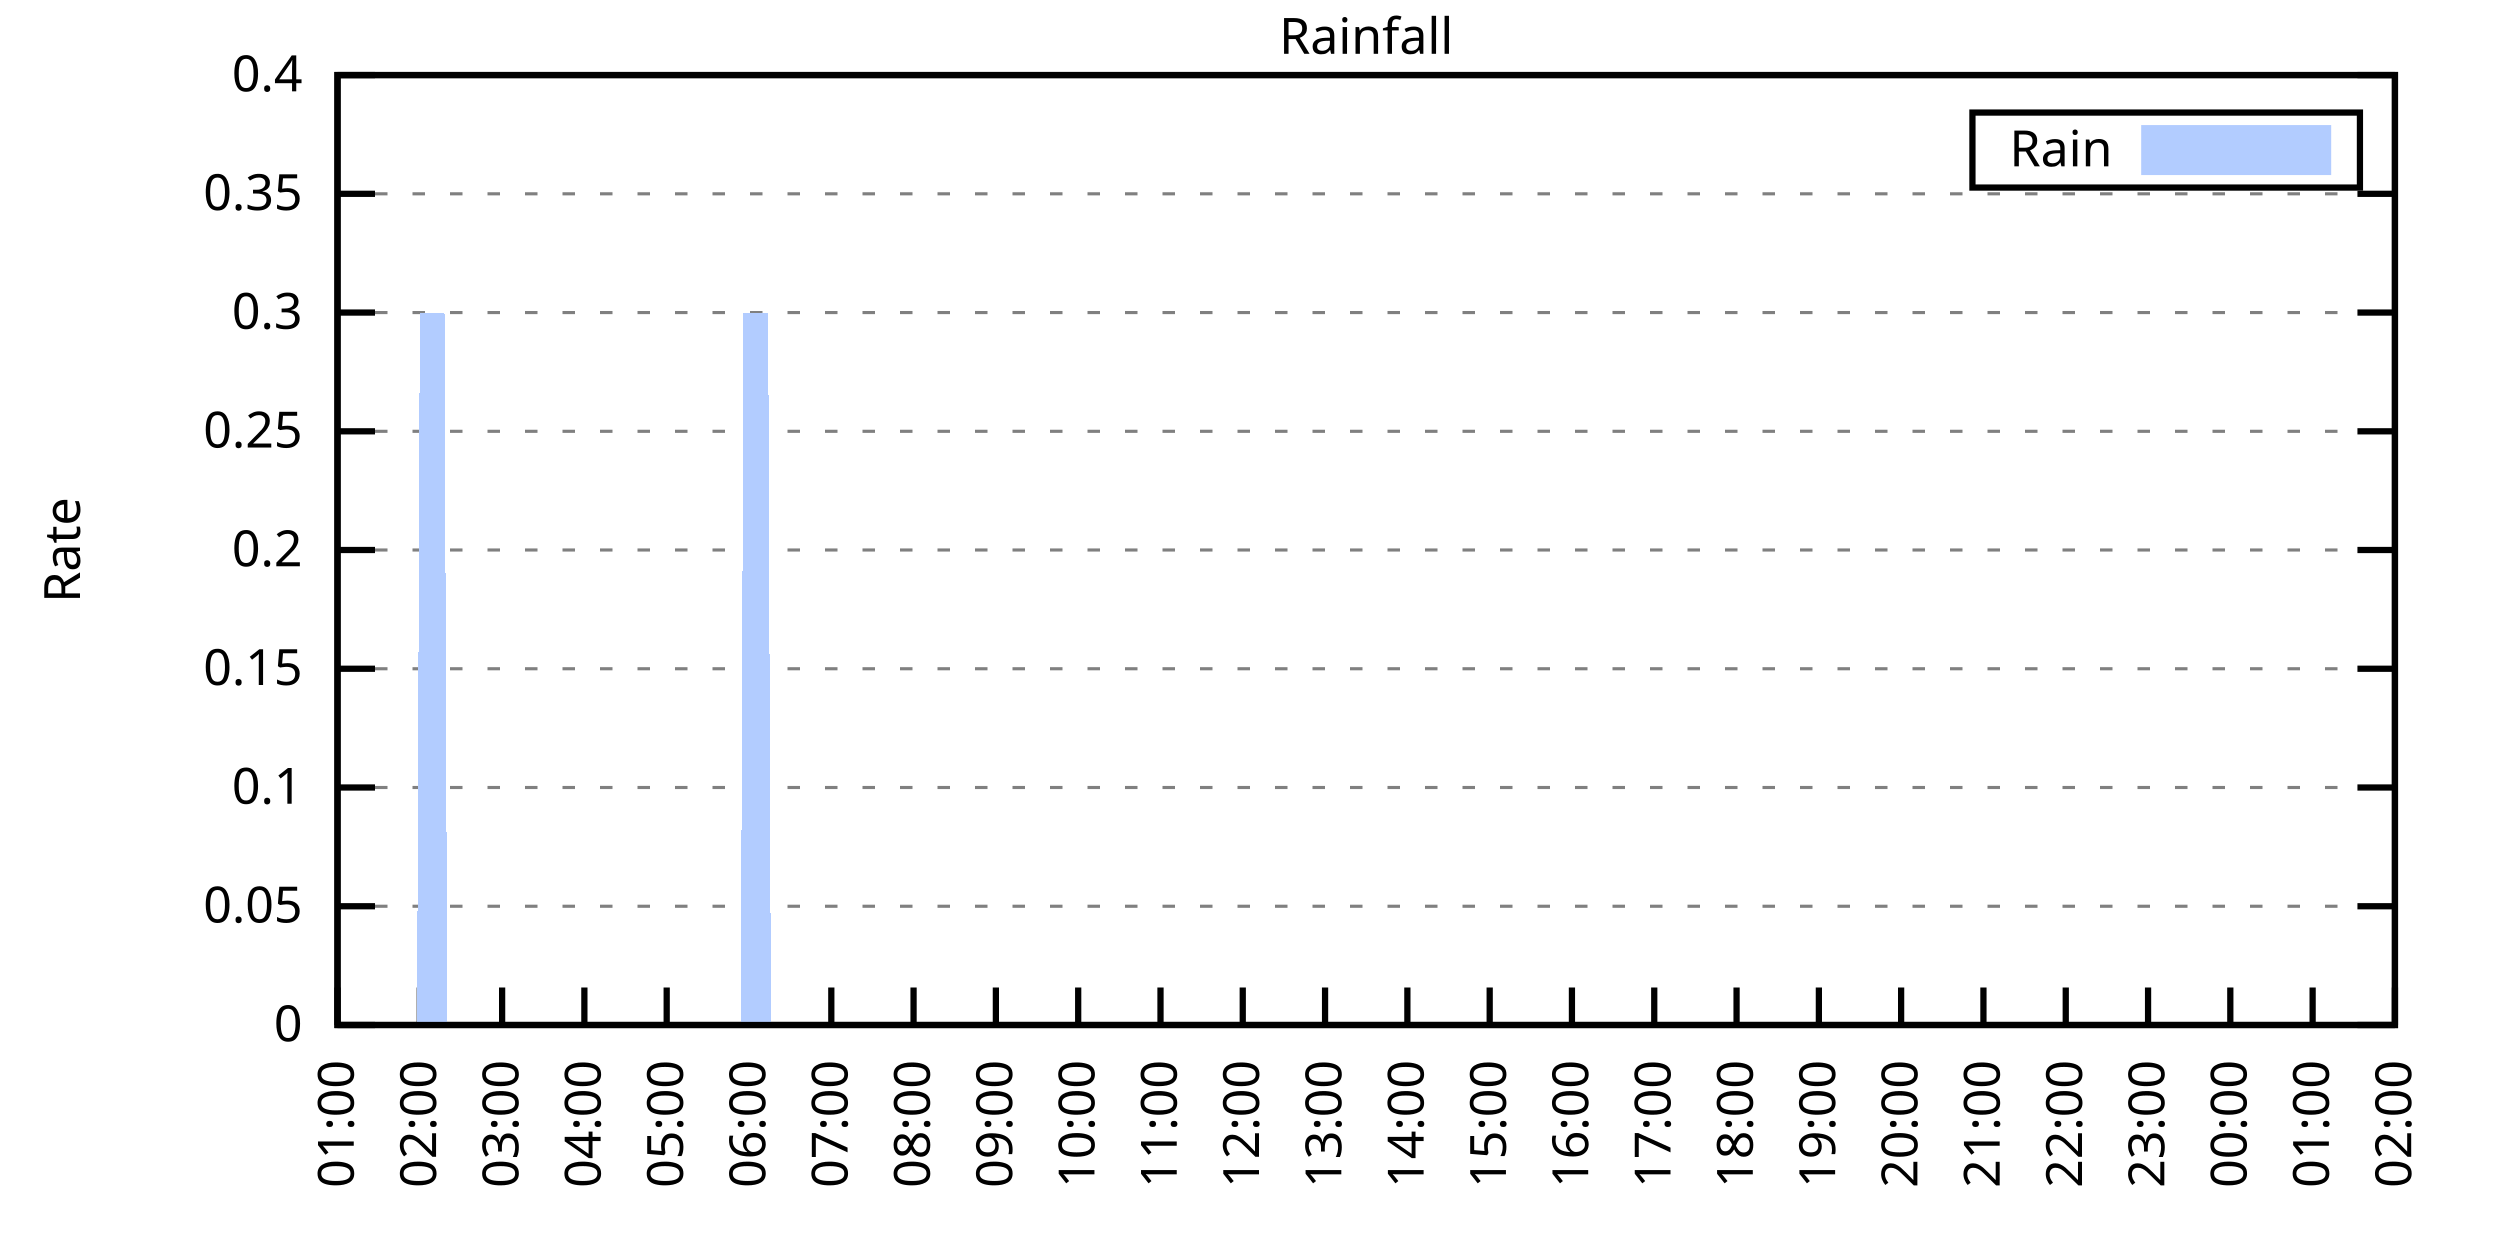
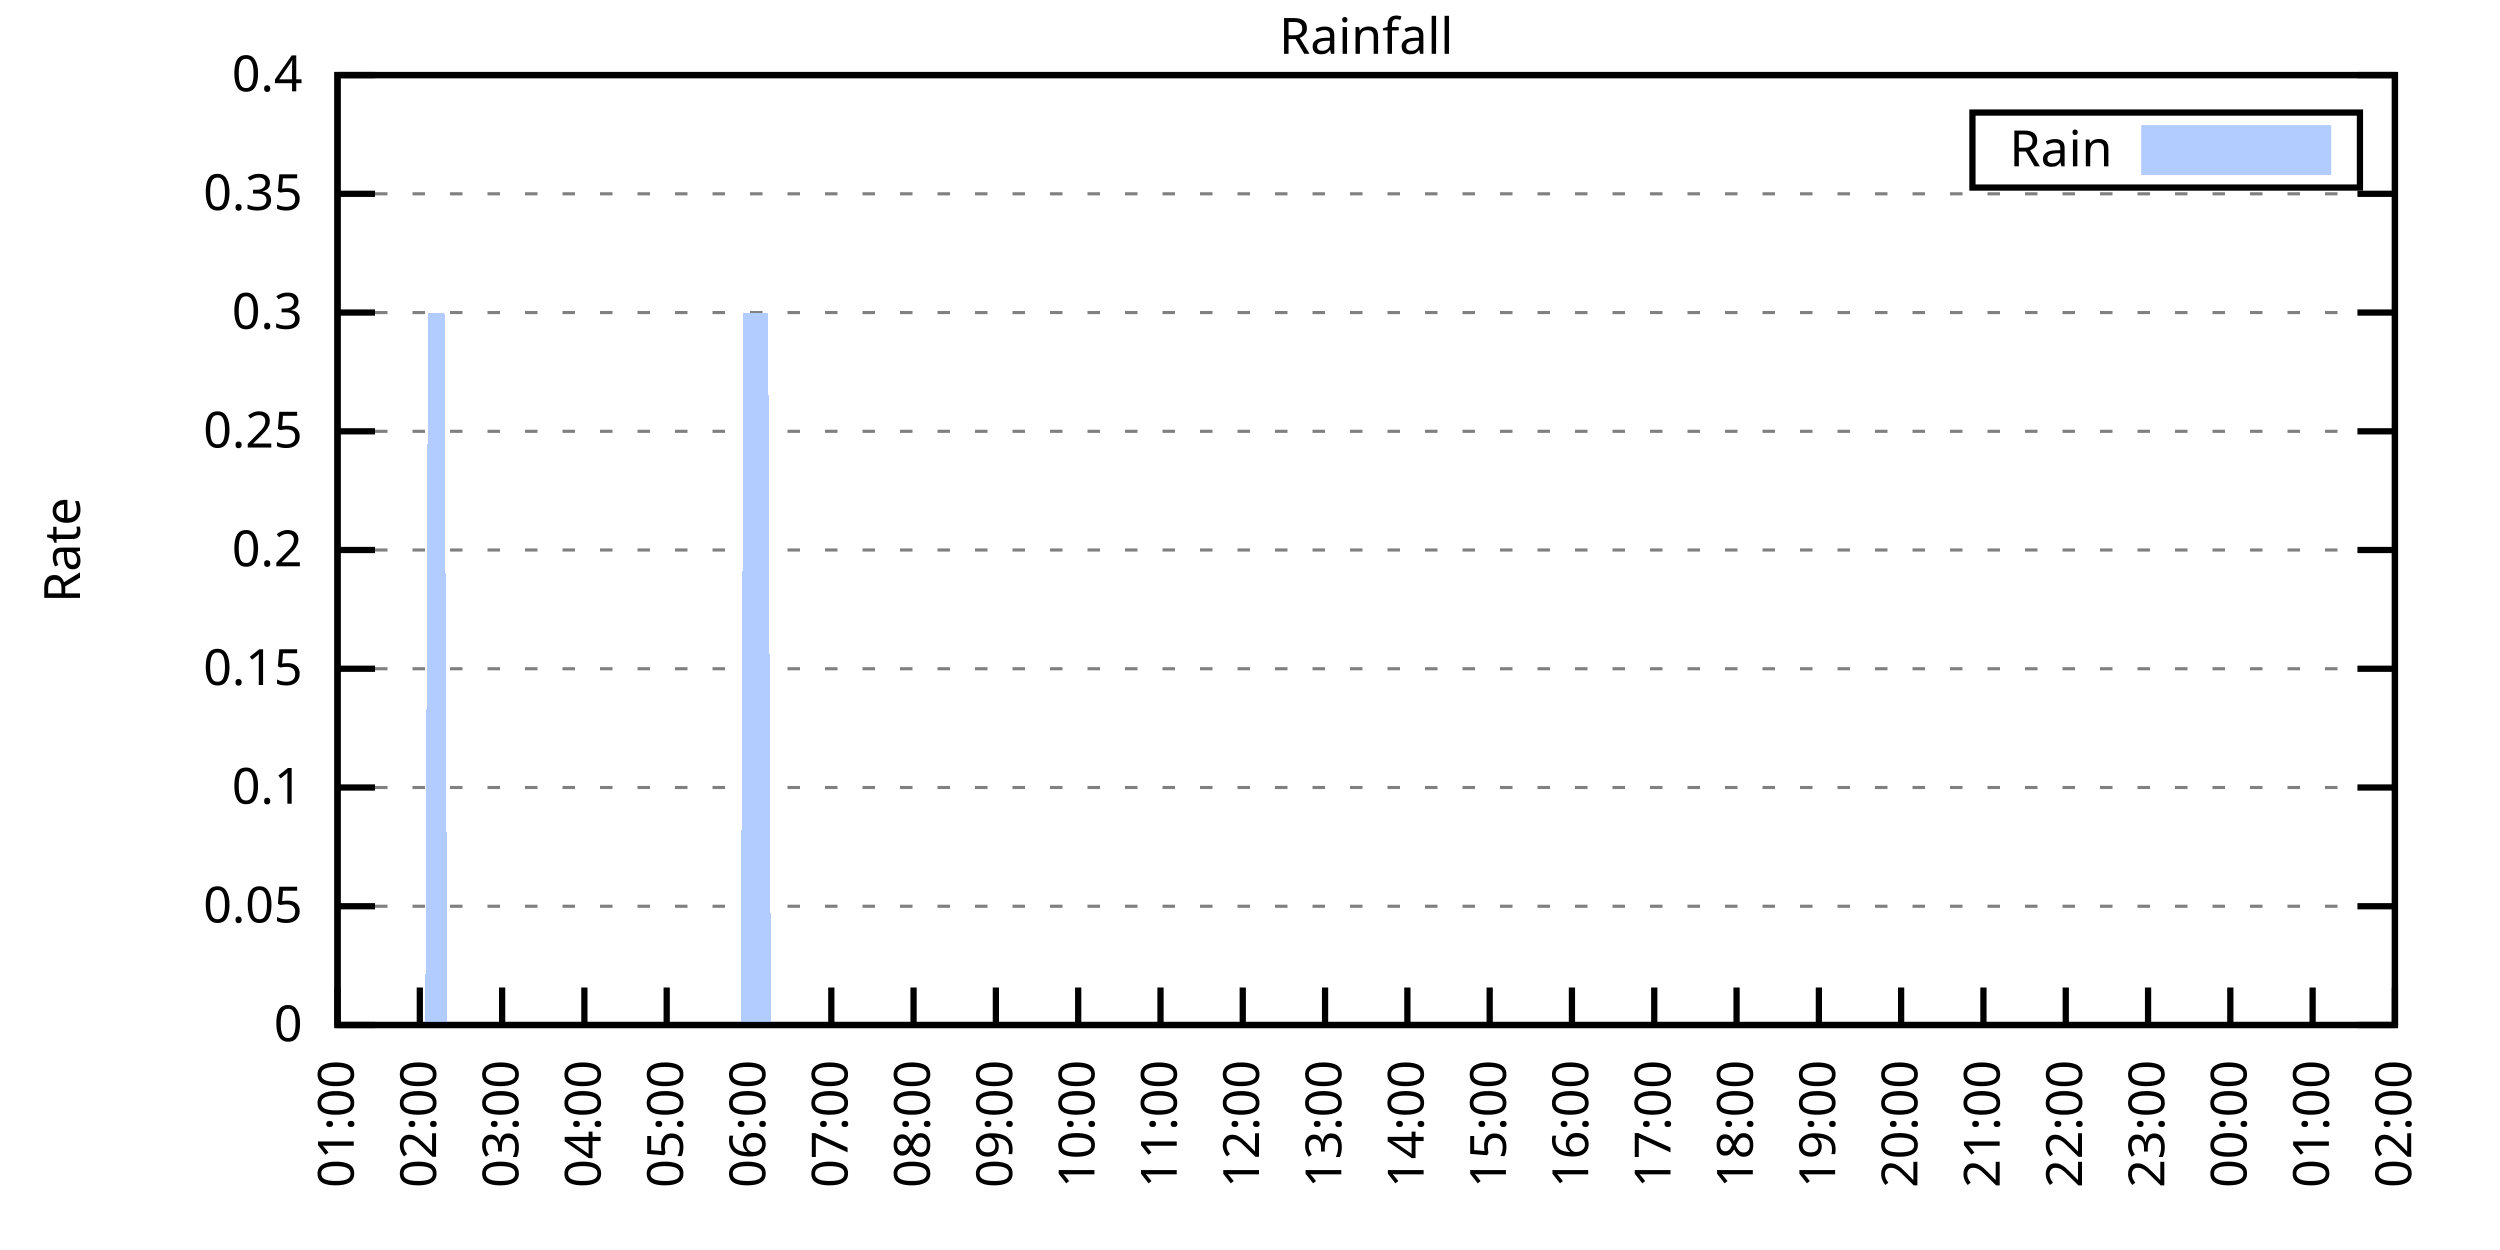
<svg xmlns="http://www.w3.org/2000/svg" xmlns:xlink="http://www.w3.org/1999/xlink" width="400" height="200" viewBox="0 0 400 200">
  <g id="gnuplot_canvas">
    <rect x="0" y="0" width="400" height="200" fill="none" />
    <defs>
      <circle id="gpDot" r="0.5" stroke-width="0.5" stroke="currentColor" />
      <path id="gpPt0" stroke-width="0.333" stroke="currentColor" d="M-1,0 h2 M0,-1 v2" />
      <path id="gpPt1" stroke-width="0.333" stroke="currentColor" d="M-1,-1 L1,1 M1,-1 L-1,1" />
      <path id="gpPt2" stroke-width="0.333" stroke="currentColor" d="M-1,0 L1,0 M0,-1 L0,1 M-1,-1 L1,1 M-1,1 L1,-1" />
      <rect id="gpPt3" stroke-width="0.333" stroke="currentColor" x="-1" y="-1" width="2" height="2" />
      <rect id="gpPt4" stroke-width="0.333" stroke="currentColor" fill="currentColor" x="-1" y="-1" width="2" height="2" />
      <circle id="gpPt5" stroke-width="0.333" stroke="currentColor" cx="0" cy="0" r="1" />
      <use xlink:href="#gpPt5" id="gpPt6" fill="currentColor" stroke="none" />
      <path id="gpPt7" stroke-width="0.333" stroke="currentColor" d="M0,-1.33 L-1.33,0.67 L1.33,0.67 z" />
      <use xlink:href="#gpPt7" id="gpPt8" fill="currentColor" stroke="none" />
      <use xlink:href="#gpPt7" id="gpPt9" stroke="currentColor" transform="rotate(180)" />
      <use xlink:href="#gpPt9" id="gpPt10" fill="currentColor" stroke="none" />
      <use xlink:href="#gpPt3" id="gpPt11" stroke="currentColor" transform="rotate(45)" />
      <use xlink:href="#gpPt11" id="gpPt12" fill="currentColor" stroke="none" />
      <path id="gpPt13" stroke-width="0.333" stroke="currentColor" d="M0,1.330 L1.265,0.411 L0.782,-1.067 L-0.782,-1.076 L-1.265,0.411 z" />
      <use xlink:href="#gpPt13" id="gpPt14" fill="currentColor" stroke="none" />
      <filter id="textbox" filterUnits="objectBoundingBox" x="0" y="0" height="1" width="1">
        <feFlood flood-color="white" flood-opacity="1" result="bgnd" />
        <feComposite in="SourceGraphic" in2="bgnd" operator="atop" />
      </filter>
      <filter id="greybox" filterUnits="objectBoundingBox" x="0" y="0" height="1" width="1">
        <feFlood flood-color="lightgrey" flood-opacity="1" result="grey" />
        <feComposite in="SourceGraphic" in2="grey" operator="atop" />
      </filter>
    </defs>
    <g fill="none" color="white" stroke="currentColor" stroke-width="1.00" stroke-linecap="butt" stroke-linejoin="miter">
</g>
    <g fill="none" color="black" stroke="currentColor" stroke-width="1.00" stroke-linecap="butt" stroke-linejoin="miter">
      <g stroke="none" shape-rendering="crispEdges">
        <polygon fill="rgb(255, 255, 255)" points="54.00,164.00 383.18,164.00 383.18,12.02 54.00,12.02 " />
      </g>
    </g>
    <g fill="none" color="black" stroke="currentColor" stroke-width="1.00" stroke-linecap="butt" stroke-linejoin="miter">
</g>
    <g fill="none" color="black" stroke="black" stroke-width="0.50" stroke-linecap="butt" stroke-linejoin="miter">
</g>
    <g fill="none" color="gray" stroke="currentColor" stroke-width="0.50" stroke-linecap="butt" stroke-linejoin="miter">
      <path stroke="gray" stroke-dasharray="2,4" class="gridline" d="M54.00,164.00 L383.19,164.00  " />
    </g>
    <g fill="none" color="gray" stroke="gray" stroke-width="1.00" stroke-linecap="butt" stroke-linejoin="miter">
</g>
    <g fill="none" color="black" stroke="currentColor" stroke-width="1.00" stroke-linecap="butt" stroke-linejoin="miter">
      <path stroke="black" d="M54.00,164.00 L60.00,164.00 M383.19,164.00 L377.19,164.00  " />
      <g transform="translate(48.40,166.60)" stroke="none" fill="black" font-family="Sans" font-size="8.00" text-anchor="end">
        <text>
          <tspan font-family="Sans"> 0</tspan>
        </text>
      </g>
    </g>
    <g fill="none" color="black" stroke="currentColor" stroke-width="1.00" stroke-linecap="butt" stroke-linejoin="miter">
</g>
    <g fill="none" color="black" stroke="black" stroke-width="0.50" stroke-linecap="butt" stroke-linejoin="miter">
</g>
    <g fill="none" color="gray" stroke="currentColor" stroke-width="0.50" stroke-linecap="butt" stroke-linejoin="miter">
      <path stroke="gray" stroke-dasharray="2,4" class="gridline" d="M54.00,145.00 L383.19,145.00  " />
    </g>
    <g fill="none" color="gray" stroke="gray" stroke-width="1.00" stroke-linecap="butt" stroke-linejoin="miter">
</g>
    <g fill="none" color="black" stroke="currentColor" stroke-width="1.00" stroke-linecap="butt" stroke-linejoin="miter">
      <path stroke="black" d="M54.00,145.00 L60.00,145.00 M383.19,145.00 L377.19,145.00  " />
      <g transform="translate(48.40,147.60)" stroke="none" fill="black" font-family="Sans" font-size="8.00" text-anchor="end">
        <text>
          <tspan font-family="Sans"> 0.05</tspan>
        </text>
      </g>
    </g>
    <g fill="none" color="black" stroke="currentColor" stroke-width="1.00" stroke-linecap="butt" stroke-linejoin="miter">
</g>
    <g fill="none" color="black" stroke="black" stroke-width="0.50" stroke-linecap="butt" stroke-linejoin="miter">
</g>
    <g fill="none" color="gray" stroke="currentColor" stroke-width="0.50" stroke-linecap="butt" stroke-linejoin="miter">
      <path stroke="gray" stroke-dasharray="2,4" class="gridline" d="M54.00,126.00 L383.19,126.00  " />
    </g>
    <g fill="none" color="gray" stroke="gray" stroke-width="1.00" stroke-linecap="butt" stroke-linejoin="miter">
</g>
    <g fill="none" color="black" stroke="currentColor" stroke-width="1.00" stroke-linecap="butt" stroke-linejoin="miter">
      <path stroke="black" d="M54.00,126.00 L60.00,126.00 M383.19,126.00 L377.19,126.00  " />
      <g transform="translate(48.40,128.60)" stroke="none" fill="black" font-family="Sans" font-size="8.00" text-anchor="end">
        <text>
          <tspan font-family="Sans"> 0.1</tspan>
        </text>
      </g>
    </g>
    <g fill="none" color="black" stroke="currentColor" stroke-width="1.00" stroke-linecap="butt" stroke-linejoin="miter">
</g>
    <g fill="none" color="black" stroke="black" stroke-width="0.50" stroke-linecap="butt" stroke-linejoin="miter">
</g>
    <g fill="none" color="gray" stroke="currentColor" stroke-width="0.50" stroke-linecap="butt" stroke-linejoin="miter">
      <path stroke="gray" stroke-dasharray="2,4" class="gridline" d="M54.00,107.00 L383.19,107.00  " />
    </g>
    <g fill="none" color="gray" stroke="gray" stroke-width="1.00" stroke-linecap="butt" stroke-linejoin="miter">
</g>
    <g fill="none" color="black" stroke="currentColor" stroke-width="1.00" stroke-linecap="butt" stroke-linejoin="miter">
      <path stroke="black" d="M54.00,107.00 L60.00,107.00 M383.19,107.00 L377.19,107.00  " />
      <g transform="translate(48.40,109.60)" stroke="none" fill="black" font-family="Sans" font-size="8.00" text-anchor="end">
        <text>
          <tspan font-family="Sans"> 0.15</tspan>
        </text>
      </g>
    </g>
    <g fill="none" color="black" stroke="currentColor" stroke-width="1.00" stroke-linecap="butt" stroke-linejoin="miter">
</g>
    <g fill="none" color="black" stroke="black" stroke-width="0.50" stroke-linecap="butt" stroke-linejoin="miter">
</g>
    <g fill="none" color="gray" stroke="currentColor" stroke-width="0.50" stroke-linecap="butt" stroke-linejoin="miter">
      <path stroke="gray" stroke-dasharray="2,4" class="gridline" d="M54.00,88.00 L383.19,88.00  " />
    </g>
    <g fill="none" color="gray" stroke="gray" stroke-width="1.00" stroke-linecap="butt" stroke-linejoin="miter">
</g>
    <g fill="none" color="black" stroke="currentColor" stroke-width="1.00" stroke-linecap="butt" stroke-linejoin="miter">
      <path stroke="black" d="M54.00,88.00 L60.00,88.00 M383.19,88.00 L377.19,88.00  " />
      <g transform="translate(48.40,90.60)" stroke="none" fill="black" font-family="Sans" font-size="8.00" text-anchor="end">
        <text>
          <tspan font-family="Sans"> 0.2</tspan>
        </text>
      </g>
    </g>
    <g fill="none" color="black" stroke="currentColor" stroke-width="1.00" stroke-linecap="butt" stroke-linejoin="miter">
</g>
    <g fill="none" color="black" stroke="black" stroke-width="0.50" stroke-linecap="butt" stroke-linejoin="miter">
</g>
    <g fill="none" color="gray" stroke="currentColor" stroke-width="0.50" stroke-linecap="butt" stroke-linejoin="miter">
      <path stroke="gray" stroke-dasharray="2,4" class="gridline" d="M54.00,69.01 L383.19,69.01  " />
    </g>
    <g fill="none" color="gray" stroke="gray" stroke-width="1.00" stroke-linecap="butt" stroke-linejoin="miter">
</g>
    <g fill="none" color="black" stroke="currentColor" stroke-width="1.00" stroke-linecap="butt" stroke-linejoin="miter">
      <path stroke="black" d="M54.00,69.01 L60.00,69.01 M383.19,69.01 L377.19,69.01  " />
      <g transform="translate(48.40,71.61)" stroke="none" fill="black" font-family="Sans" font-size="8.00" text-anchor="end">
        <text>
          <tspan font-family="Sans"> 0.25</tspan>
        </text>
      </g>
    </g>
    <g fill="none" color="black" stroke="currentColor" stroke-width="1.00" stroke-linecap="butt" stroke-linejoin="miter">
</g>
    <g fill="none" color="black" stroke="black" stroke-width="0.50" stroke-linecap="butt" stroke-linejoin="miter">
</g>
    <g fill="none" color="gray" stroke="currentColor" stroke-width="0.50" stroke-linecap="butt" stroke-linejoin="miter">
      <path stroke="gray" stroke-dasharray="2,4" class="gridline" d="M54.00,50.01 L383.19,50.01  " />
    </g>
    <g fill="none" color="gray" stroke="gray" stroke-width="1.00" stroke-linecap="butt" stroke-linejoin="miter">
</g>
    <g fill="none" color="black" stroke="currentColor" stroke-width="1.00" stroke-linecap="butt" stroke-linejoin="miter">
      <path stroke="black" d="M54.00,50.01 L60.00,50.01 M383.19,50.01 L377.19,50.01  " />
      <g transform="translate(48.40,52.61)" stroke="none" fill="black" font-family="Sans" font-size="8.00" text-anchor="end">
        <text>
          <tspan font-family="Sans"> 0.3</tspan>
        </text>
      </g>
    </g>
    <g fill="none" color="black" stroke="currentColor" stroke-width="1.00" stroke-linecap="butt" stroke-linejoin="miter">
</g>
    <g fill="none" color="black" stroke="black" stroke-width="0.50" stroke-linecap="butt" stroke-linejoin="miter">
</g>
    <g fill="none" color="gray" stroke="currentColor" stroke-width="0.50" stroke-linecap="butt" stroke-linejoin="miter">
      <path stroke="gray" stroke-dasharray="2,4" class="gridline" d="M54.00,31.01 L383.19,31.01  " />
    </g>
    <g fill="none" color="gray" stroke="gray" stroke-width="1.00" stroke-linecap="butt" stroke-linejoin="miter">
</g>
    <g fill="none" color="black" stroke="currentColor" stroke-width="1.00" stroke-linecap="butt" stroke-linejoin="miter">
      <path stroke="black" d="M54.00,31.01 L60.00,31.01 M383.19,31.01 L377.19,31.01  " />
      <g transform="translate(48.40,33.61)" stroke="none" fill="black" font-family="Sans" font-size="8.00" text-anchor="end">
        <text>
          <tspan font-family="Sans"> 0.35</tspan>
        </text>
      </g>
    </g>
    <g fill="none" color="black" stroke="currentColor" stroke-width="1.00" stroke-linecap="butt" stroke-linejoin="miter">
</g>
    <g fill="none" color="black" stroke="black" stroke-width="0.50" stroke-linecap="butt" stroke-linejoin="miter">
</g>
    <g fill="none" color="gray" stroke="currentColor" stroke-width="0.50" stroke-linecap="butt" stroke-linejoin="miter">
      <path stroke="gray" stroke-dasharray="2,4" class="gridline" d="M54.00,12.01 L383.19,12.01  " />
    </g>
    <g fill="none" color="gray" stroke="gray" stroke-width="1.00" stroke-linecap="butt" stroke-linejoin="miter">
</g>
    <g fill="none" color="black" stroke="currentColor" stroke-width="1.00" stroke-linecap="butt" stroke-linejoin="miter">
      <path stroke="black" d="M54.00,12.01 L60.00,12.01 M383.19,12.01 L377.19,12.01  " />
      <g transform="translate(48.40,14.61)" stroke="none" fill="black" font-family="Sans" font-size="8.00" text-anchor="end">
        <text>
          <tspan font-family="Sans"> 0.4</tspan>
        </text>
      </g>
    </g>
    <g fill="none" color="black" stroke="currentColor" stroke-width="1.00" stroke-linecap="butt" stroke-linejoin="miter">
      <path stroke="black" d="M54.00,164.00 L54.00,158.00  " />
      <g transform="translate(56.60,169.60) rotate(270.00)" stroke="none" fill="black" font-family="Sans" font-size="8.00" text-anchor="end">
        <text>
          <tspan font-family="Sans">01:00</tspan>
        </text>
      </g>
    </g>
    <g fill="none" color="black" stroke="currentColor" stroke-width="1.00" stroke-linecap="butt" stroke-linejoin="miter">
      <path stroke="black" d="M67.17,164.00 L67.17,158.00  " />
      <g transform="translate(69.77,169.60) rotate(270.00)" stroke="none" fill="black" font-family="Sans" font-size="8.00" text-anchor="end">
        <text>
          <tspan font-family="Sans">02:00</tspan>
        </text>
      </g>
    </g>
    <g fill="none" color="black" stroke="currentColor" stroke-width="1.00" stroke-linecap="butt" stroke-linejoin="miter">
      <path stroke="black" d="M80.34,164.00 L80.34,158.00  " />
      <g transform="translate(82.94,169.60) rotate(270.00)" stroke="none" fill="black" font-family="Sans" font-size="8.00" text-anchor="end">
        <text>
          <tspan font-family="Sans">03:00</tspan>
        </text>
      </g>
    </g>
    <g fill="none" color="black" stroke="currentColor" stroke-width="1.00" stroke-linecap="butt" stroke-linejoin="miter">
      <path stroke="black" d="M93.50,164.00 L93.50,158.00  " />
      <g transform="translate(96.10,169.60) rotate(270.00)" stroke="none" fill="black" font-family="Sans" font-size="8.00" text-anchor="end">
        <text>
          <tspan font-family="Sans">04:00</tspan>
        </text>
      </g>
    </g>
    <g fill="none" color="black" stroke="currentColor" stroke-width="1.00" stroke-linecap="butt" stroke-linejoin="miter">
      <path stroke="black" d="M106.67,164.00 L106.67,158.00  " />
      <g transform="translate(109.27,169.60) rotate(270.00)" stroke="none" fill="black" font-family="Sans" font-size="8.00" text-anchor="end">
        <text>
          <tspan font-family="Sans">05:00</tspan>
        </text>
      </g>
    </g>
    <g fill="none" color="black" stroke="currentColor" stroke-width="1.00" stroke-linecap="butt" stroke-linejoin="miter">
      <path stroke="black" d="M119.84,164.00 L119.84,158.00  " />
      <g transform="translate(122.44,169.60) rotate(270.00)" stroke="none" fill="black" font-family="Sans" font-size="8.00" text-anchor="end">
        <text>
          <tspan font-family="Sans">06:00</tspan>
        </text>
      </g>
    </g>
    <g fill="none" color="black" stroke="currentColor" stroke-width="1.00" stroke-linecap="butt" stroke-linejoin="miter">
      <path stroke="black" d="M133.01,164.00 L133.01,158.00  " />
      <g transform="translate(135.61,169.60) rotate(270.00)" stroke="none" fill="black" font-family="Sans" font-size="8.00" text-anchor="end">
        <text>
          <tspan font-family="Sans">07:00</tspan>
        </text>
      </g>
    </g>
    <g fill="none" color="black" stroke="currentColor" stroke-width="1.00" stroke-linecap="butt" stroke-linejoin="miter">
      <path stroke="black" d="M146.17,164.00 L146.17,158.00  " />
      <g transform="translate(148.77,169.60) rotate(270.00)" stroke="none" fill="black" font-family="Sans" font-size="8.00" text-anchor="end">
        <text>
          <tspan font-family="Sans">08:00</tspan>
        </text>
      </g>
    </g>
    <g fill="none" color="black" stroke="currentColor" stroke-width="1.00" stroke-linecap="butt" stroke-linejoin="miter">
      <path stroke="black" d="M159.34,164.00 L159.34,158.00  " />
      <g transform="translate(161.94,169.60) rotate(270.00)" stroke="none" fill="black" font-family="Sans" font-size="8.00" text-anchor="end">
        <text>
          <tspan font-family="Sans">09:00</tspan>
        </text>
      </g>
    </g>
    <g fill="none" color="black" stroke="currentColor" stroke-width="1.00" stroke-linecap="butt" stroke-linejoin="miter">
      <path stroke="black" d="M172.51,164.00 L172.51,158.00  " />
      <g transform="translate(175.11,169.60) rotate(270.00)" stroke="none" fill="black" font-family="Sans" font-size="8.00" text-anchor="end">
        <text>
          <tspan font-family="Sans">10:00</tspan>
        </text>
      </g>
    </g>
    <g fill="none" color="black" stroke="currentColor" stroke-width="1.00" stroke-linecap="butt" stroke-linejoin="miter">
      <path stroke="black" d="M185.68,164.00 L185.68,158.00  " />
      <g transform="translate(188.28,169.60) rotate(270.00)" stroke="none" fill="black" font-family="Sans" font-size="8.00" text-anchor="end">
        <text>
          <tspan font-family="Sans">11:00</tspan>
        </text>
      </g>
    </g>
    <g fill="none" color="black" stroke="currentColor" stroke-width="1.00" stroke-linecap="butt" stroke-linejoin="miter">
      <path stroke="black" d="M198.84,164.00 L198.84,158.00  " />
      <g transform="translate(201.44,169.60) rotate(270.00)" stroke="none" fill="black" font-family="Sans" font-size="8.00" text-anchor="end">
        <text>
          <tspan font-family="Sans">12:00</tspan>
        </text>
      </g>
    </g>
    <g fill="none" color="black" stroke="currentColor" stroke-width="1.00" stroke-linecap="butt" stroke-linejoin="miter">
      <path stroke="black" d="M212.01,164.00 L212.01,158.00  " />
      <g transform="translate(214.61,169.60) rotate(270.00)" stroke="none" fill="black" font-family="Sans" font-size="8.00" text-anchor="end">
        <text>
          <tspan font-family="Sans">13:00</tspan>
        </text>
      </g>
    </g>
    <g fill="none" color="black" stroke="currentColor" stroke-width="1.00" stroke-linecap="butt" stroke-linejoin="miter">
      <path stroke="black" d="M225.18,164.00 L225.18,158.00  " />
      <g transform="translate(227.78,169.60) rotate(270.00)" stroke="none" fill="black" font-family="Sans" font-size="8.00" text-anchor="end">
        <text>
          <tspan font-family="Sans">14:00</tspan>
        </text>
      </g>
    </g>
    <g fill="none" color="black" stroke="currentColor" stroke-width="1.00" stroke-linecap="butt" stroke-linejoin="miter">
      <path stroke="black" d="M238.35,164.00 L238.35,158.00  " />
      <g transform="translate(240.95,169.60) rotate(270.00)" stroke="none" fill="black" font-family="Sans" font-size="8.00" text-anchor="end">
        <text>
          <tspan font-family="Sans">15:00</tspan>
        </text>
      </g>
    </g>
    <g fill="none" color="black" stroke="currentColor" stroke-width="1.00" stroke-linecap="butt" stroke-linejoin="miter">
      <path stroke="black" d="M251.51,164.00 L251.51,158.00  " />
      <g transform="translate(254.11,169.60) rotate(270.00)" stroke="none" fill="black" font-family="Sans" font-size="8.00" text-anchor="end">
        <text>
          <tspan font-family="Sans">16:00</tspan>
        </text>
      </g>
    </g>
    <g fill="none" color="black" stroke="currentColor" stroke-width="1.00" stroke-linecap="butt" stroke-linejoin="miter">
      <path stroke="black" d="M264.68,164.00 L264.68,158.00  " />
      <g transform="translate(267.28,169.60) rotate(270.00)" stroke="none" fill="black" font-family="Sans" font-size="8.00" text-anchor="end">
        <text>
          <tspan font-family="Sans">17:00</tspan>
        </text>
      </g>
    </g>
    <g fill="none" color="black" stroke="currentColor" stroke-width="1.00" stroke-linecap="butt" stroke-linejoin="miter">
      <path stroke="black" d="M277.85,164.00 L277.85,158.00  " />
      <g transform="translate(280.45,169.60) rotate(270.00)" stroke="none" fill="black" font-family="Sans" font-size="8.00" text-anchor="end">
        <text>
          <tspan font-family="Sans">18:00</tspan>
        </text>
      </g>
    </g>
    <g fill="none" color="black" stroke="currentColor" stroke-width="1.00" stroke-linecap="butt" stroke-linejoin="miter">
      <path stroke="black" d="M291.02,164.00 L291.02,158.00  " />
      <g transform="translate(293.62,169.60) rotate(270.00)" stroke="none" fill="black" font-family="Sans" font-size="8.00" text-anchor="end">
        <text>
          <tspan font-family="Sans">19:00</tspan>
        </text>
      </g>
    </g>
    <g fill="none" color="black" stroke="currentColor" stroke-width="1.00" stroke-linecap="butt" stroke-linejoin="miter">
      <path stroke="black" d="M304.18,164.00 L304.18,158.00  " />
      <g transform="translate(306.78,169.60) rotate(270.00)" stroke="none" fill="black" font-family="Sans" font-size="8.00" text-anchor="end">
        <text>
          <tspan font-family="Sans">20:00</tspan>
        </text>
      </g>
    </g>
    <g fill="none" color="black" stroke="currentColor" stroke-width="1.00" stroke-linecap="butt" stroke-linejoin="miter">
      <path stroke="black" d="M317.35,164.00 L317.35,158.00  " />
      <g transform="translate(319.95,169.60) rotate(270.00)" stroke="none" fill="black" font-family="Sans" font-size="8.00" text-anchor="end">
        <text>
          <tspan font-family="Sans">21:00</tspan>
        </text>
      </g>
    </g>
    <g fill="none" color="black" stroke="currentColor" stroke-width="1.00" stroke-linecap="butt" stroke-linejoin="miter">
      <path stroke="black" d="M330.52,164.00 L330.52,158.00  " />
      <g transform="translate(333.12,169.60) rotate(270.00)" stroke="none" fill="black" font-family="Sans" font-size="8.00" text-anchor="end">
        <text>
          <tspan font-family="Sans">22:00</tspan>
        </text>
      </g>
    </g>
    <g fill="none" color="black" stroke="currentColor" stroke-width="1.00" stroke-linecap="butt" stroke-linejoin="miter">
      <path stroke="black" d="M343.69,164.00 L343.69,158.00  " />
      <g transform="translate(346.29,169.60) rotate(270.00)" stroke="none" fill="black" font-family="Sans" font-size="8.00" text-anchor="end">
        <text>
          <tspan font-family="Sans">23:00</tspan>
        </text>
      </g>
    </g>
    <g fill="none" color="black" stroke="currentColor" stroke-width="1.00" stroke-linecap="butt" stroke-linejoin="miter">
      <path stroke="black" d="M356.85,164.00 L356.85,158.00  " />
      <g transform="translate(359.45,169.60) rotate(270.00)" stroke="none" fill="black" font-family="Sans" font-size="8.00" text-anchor="end">
        <text>
          <tspan font-family="Sans">00:00</tspan>
        </text>
      </g>
    </g>
    <g fill="none" color="black" stroke="currentColor" stroke-width="1.00" stroke-linecap="butt" stroke-linejoin="miter">
      <path stroke="black" d="M370.02,164.00 L370.02,158.00  " />
      <g transform="translate(372.62,169.60) rotate(270.00)" stroke="none" fill="black" font-family="Sans" font-size="8.00" text-anchor="end">
        <text>
          <tspan font-family="Sans">01:00</tspan>
        </text>
      </g>
    </g>
    <g fill="none" color="black" stroke="currentColor" stroke-width="1.00" stroke-linecap="butt" stroke-linejoin="miter">
      <path stroke="black" d="M383.19,164.00 L383.19,158.00  " />
      <g transform="translate(385.79,169.60) rotate(270.00)" stroke="none" fill="black" font-family="Sans" font-size="8.00" text-anchor="end">
        <text>
          <tspan font-family="Sans">02:00</tspan>
        </text>
      </g>
    </g>
    <g fill="none" color="black" stroke="currentColor" stroke-width="1.00" stroke-linecap="butt" stroke-linejoin="miter">
</g>
    <g fill="none" color="black" stroke="currentColor" stroke-width="1.00" stroke-linecap="butt" stroke-linejoin="miter">
      <path stroke="black" d="M54.00,12.01 L54.00,164.00 L383.19,164.00 L383.19,12.01 L54.00,12.01 Z  " />
    </g>
    <g fill="none" color="black" stroke="currentColor" stroke-width="1.00" stroke-linecap="butt" stroke-linejoin="miter">
</g>
    <g fill="none" color="black" stroke="currentColor" stroke-width="1.00" stroke-linecap="butt" stroke-linejoin="miter">
      <path stroke="black" d="M315.59,30.01 L315.59,18.01 L377.59,18.01 L377.59,30.01 L315.59,30.01 Z  " />
    </g>
    <g id="Rainfall_plot_1">
      <g fill="none" color="white" stroke="black" stroke-width="2.00" stroke-linecap="butt" stroke-linejoin="miter">
</g>
      <g fill="none" color="black" stroke="currentColor" stroke-width="2.00" stroke-linecap="butt" stroke-linejoin="miter">
        <g transform="translate(337.99,26.61)" stroke="none" fill="black" font-family="Sans" font-size="8.00" text-anchor="end">
          <text>
            <tspan font-family="Sans">Rain</tspan>
          </text>
        </g>
      </g>
      <g fill="none" color="black" stroke="currentColor" stroke-width="2.00" stroke-linecap="butt" stroke-linejoin="miter">
        <g stroke="none" shape-rendering="crispEdges">
          <polygon fill="rgb(178, 204, 255)" points="343.59,27.01 371.99,27.01 371.99,21.01 343.59,21.01 " />
        </g>
        <path stroke="rgb(178, 204, 255)" d="M343.59,27.01 L371.99,27.01 L371.99,21.01 L343.59,21.01 L343.59,27.01 Z  " />
      </g>
      <g fill="none" color="black" stroke="currentColor" stroke-width="2.00" stroke-linecap="butt" stroke-linejoin="miter">
        <g stroke="none" shape-rendering="crispEdges">
-           <polygon fill="rgb(178, 204, 255)" points="61.02,164.00 61.46,164.00 61.90,164.00 62.34,164.00 62.78,164.00 63.22,164.00 63.66,164.00 64.10,164.00 64.53,164.00 64.97,164.00 65.41,164.00 65.85,164.00 66.29,164.00 66.73,164.00 67.17,50.01 67.61,50.01 68.05,50.01 68.48,50.01 68.92,50.01 69.36,50.01 69.80,50.01 70.24,50.01 70.68,50.01 71.12,50.01 71.56,164.00 72.00,164.00 72.43,164.00 72.87,164.00 73.31,164.00 73.75,164.00 74.19,164.00 74.63,164.00 75.07,164.00 75.51,164.00 75.95,164.00 76.38,164.00 76.82,164.00 77.26,164.00 77.70,164.00 78.14,164.00 78.58,164.00 79.02,164.00 79.46,164.00 79.90,164.00 80.34,164.00 80.77,164.00 81.21,164.00 81.65,164.00 82.09,164.00 82.53,164.00 82.97,164.00 83.41,164.00 83.85,164.00 84.29,164.00 84.72,164.00 85.16,164.00 85.60,164.00 86.04,164.00 86.48,164.00 86.92,164.00 87.36,164.00 87.80,164.00 88.24,164.00 88.67,164.00 89.11,164.00 89.55,164.00 89.99,164.00 90.43,164.00 90.87,164.00 91.31,164.00 91.75,164.00 92.19,164.00 92.62,164.00 93.06,164.00 93.50,164.00 93.94,164.00 94.38,164.00 94.82,164.00 95.26,164.00 95.70,164.00 96.14,164.00 96.58,164.00 97.01,164.00 97.45,164.00 97.89,164.00 98.33,164.00 98.77,164.00 99.21,164.00 99.65,164.00 100.09,164.00 100.53,164.00 100.96,164.00 101.40,164.00 101.84,164.00 102.28,164.00 102.72,164.00 103.16,164.00 103.60,164.00 104.04,164.00 104.48,164.00 104.91,164.00 105.35,164.00 105.79,164.00 106.23,164.00 106.67,164.00 107.11,164.00 107.55,164.00 107.99,164.00 108.43,164.00 108.87,164.00 109.30,164.00 109.74,164.00 110.18,164.00 110.62,164.00 111.06,164.00 111.50,164.00 111.94,164.00 112.38,164.00 112.82,164.00 113.25,164.00 113.69,164.00 114.13,164.00 114.57,164.00 115.01,164.00 115.45,164.00 115.89,164.00 116.33,164.00 116.77,164.00 117.20,164.00 117.64,164.00 118.08,164.00 118.52,164.00 118.96,50.01 119.40,50.01 119.84,50.01 120.28,50.01 120.72,50.01 121.15,50.01 121.59,50.01 122.03,50.01 122.47,50.01 122.91,50.01 123.35,164.00 123.79,164.00 124.23,164.00 124.67,164.00 125.11,164.00 125.54,164.00 125.98,164.00 126.42,164.00 126.86,164.00 127.30,164.00 127.74,164.00 128.18,164.00 128.62,164.00 129.06,164.00 129.49,164.00 129.93,164.00 130.37,164.00 130.81,164.00 131.25,164.00 131.69,164.00 132.13,164.00 132.57,164.00 133.01,164.00 133.44,164.00 133.88,164.00 134.32,164.00 134.76,164.00 135.20,164.00 135.64,164.00 136.08,164.00 136.52,164.00 136.96,164.00 137.39,164.00 137.83,164.00 138.27,164.00 138.71,164.00 139.15,164.00 139.59,164.00 140.03,164.00 140.47,164.00 140.91,164.00 141.35,164.00 141.78,164.00 142.22,164.00 142.66,164.00 143.10,164.00 143.54,164.00 143.98,164.00 144.42,164.00 144.86,164.00 145.30,164.00 145.73,164.00 146.17,164.00 146.61,164.00 147.05,164.00 147.49,164.00 147.93,164.00 148.37,164.00 148.81,164.00 149.25,164.00 149.68,164.00 150.12,164.00 150.56,164.00 151.00,164.00 151.44,164.00 151.88,164.00 152.32,164.00 152.76,164.00 153.20,164.00 153.63,164.00 154.07,164.00 154.51,164.00 154.95,164.00 155.39,164.00 155.83,164.00 156.27,164.00 156.71,164.00 157.15,164.00 157.59,164.00 158.02,164.00 158.46,164.00 158.90,164.00 159.34,164.00 159.78,164.00 160.22,164.00 160.66,164.00 161.10,164.00 161.54,164.00 161.97,164.00 162.41,164.00 162.85,164.00 163.29,164.00 163.73,164.00 164.17,164.00 164.61,164.00 165.05,164.00 165.49,164.00 165.92,164.00 166.36,164.00 166.80,164.00 167.24,164.00 167.68,164.00 168.12,164.00 168.56,164.00 169.00,164.00 169.44,164.00 169.87,164.00 170.31,164.00 170.75,164.00 171.19,164.00 171.63,164.00 172.07,164.00 172.51,164.00 172.95,164.00 173.39,164.00 173.83,164.00 174.26,164.00 174.70,164.00 175.14,164.00 175.58,164.00 176.02,164.00 176.46,164.00 176.90,164.00 177.34,164.00 177.78,164.00 178.21,164.00 178.65,164.00 179.09,164.00 179.53,164.00 179.97,164.00 180.41,164.00 180.85,164.00 181.29,164.00 181.73,164.00 182.16,164.00 182.60,164.00 183.04,164.00 183.48,164.00 183.92,164.00 184.36,164.00 184.80,164.00 185.24,164.00 185.68,164.00 186.11,164.00 186.55,164.00 186.99,164.00 187.43,164.00 187.87,164.00 188.31,164.00 188.75,164.00 189.19,164.00 189.63,164.00 190.07,164.00 190.50,164.00 190.94,164.00 191.38,164.00 191.82,164.00 192.26,164.00 192.70,164.00 193.14,164.00 193.58,164.00 194.02,164.00 194.45,164.00 194.89,164.00 195.33,164.00 195.77,164.00 196.21,164.00 196.65,164.00 197.09,164.00 197.53,164.00 197.97,164.00 198.40,164.00 198.84,164.00 199.28,164.00 199.72,164.00 200.16,164.00 200.60,164.00 201.04,164.00 201.48,164.00 201.92,164.00 202.35,164.00 202.79,164.00 203.23,164.00 203.67,164.00 204.11,164.00 204.55,164.00 204.99,164.00 205.43,164.00 205.87,164.00 206.31,164.00 206.74,164.00 207.18,164.00 207.62,164.00 208.06,164.00 208.50,164.00 208.94,164.00 209.38,164.00 209.82,164.00 210.26,164.00 210.69,164.00 211.13,164.00 211.57,164.00 212.01,164.00 212.45,164.00 212.89,164.00 213.33,164.00 213.77,164.00 214.21,164.00 214.64,164.00 215.08,164.00 215.52,164.00 215.96,164.00 216.40,164.00 216.84,164.00 217.28,164.00 217.72,164.00 218.16,164.00 218.60,164.00 219.03,164.00 219.47,164.00 219.91,164.00 220.35,164.00 220.79,164.00 221.23,164.00 221.67,164.00 222.11,164.00 222.55,164.00 222.98,164.00 223.42,164.00 223.86,164.00 224.30,164.00 224.74,164.00 225.18,164.00 225.62,164.00 226.06,164.00 226.50,164.00 226.93,164.00 227.37,164.00 227.81,164.00 228.25,164.00 228.69,164.00 229.13,164.00 229.57,164.00 230.01,164.00 230.45,164.00 230.88,164.00 231.32,164.00 231.76,164.00 232.20,164.00 232.64,164.00 233.08,164.00 233.52,164.00 233.96,164.00 234.40,164.00 234.84,164.00 235.27,164.00 235.71,164.00 236.15,164.00 236.59,164.00 237.03,164.00 237.47,164.00 237.91,164.00 238.35,164.00 238.79,164.00 239.22,164.00 239.66,164.00 240.10,164.00 240.54,164.00 240.98,164.00 241.42,164.00 241.86,164.00 242.30,164.00 242.74,164.00 243.17,164.00 243.61,164.00 244.05,164.00 244.49,164.00 244.93,164.00 245.37,164.00 245.81,164.00 246.25,164.00 246.69,164.00 247.12,164.00 247.56,164.00 248.00,164.00 248.44,164.00 248.88,164.00 249.32,164.00 249.76,164.00 250.20,164.00 250.64,164.00 251.08,164.00 251.51,164.00 251.95,164.00 252.39,164.00 252.83,164.00 253.27,164.00 253.71,164.00 254.15,164.00 254.59,164.00 255.03,164.00 255.46,164.00 255.90,164.00 256.34,164.00 256.78,164.00 257.22,164.00 257.66,164.00 258.10,164.00 258.54,164.00 258.98,164.00 259.41,164.00 259.85,164.00 260.29,164.00 260.73,164.00 261.17,164.00 261.61,164.00 262.05,164.00 262.49,164.00 262.93,164.00 263.36,164.00 263.80,164.00 264.24,164.00 264.68,164.00 265.12,164.00 265.56,164.00 266.00,164.00 266.44,164.00 266.88,164.00 267.32,164.00 267.75,164.00 268.19,164.00 268.63,164.00 269.07,164.00 269.51,164.00 269.95,164.00 270.39,164.00 270.83,164.00 271.27,164.00 271.70,164.00 272.14,164.00 272.58,164.00 273.02,164.00 273.46,164.00 273.90,164.00 274.34,164.00 274.78,164.00 275.22,164.00 275.65,164.00 276.09,164.00 276.53,164.00 276.97,164.00 277.41,164.00 277.85,164.00 278.29,164.00 278.73,164.00 279.17,164.00 279.60,164.00 280.04,164.00 280.48,164.00 280.92,164.00 281.36,164.00 281.80,164.00 282.24,164.00 282.68,164.00 283.12,164.00 283.56,164.00 283.99,164.00 284.43,164.00 284.87,164.00 285.31,164.00 285.75,164.00 286.19,164.00 286.63,164.00 287.07,164.00 287.51,164.00 287.94,164.00 288.38,164.00 288.82,164.00 289.26,164.00 289.70,164.00 290.14,164.00 290.58,164.00 291.02,164.00 291.46,164.00 291.89,164.00 292.33,164.00 292.77,164.00 293.21,164.00 293.65,164.00 294.09,164.00 294.53,164.00 294.97,164.00 295.41,164.00 295.84,164.00 296.28,164.00 296.72,164.00 297.16,164.00 297.60,164.00 298.04,164.00 298.48,164.00 298.92,164.00 299.36,164.00 299.80,164.00 300.23,164.00 300.67,164.00 301.11,164.00 301.55,164.00 301.99,164.00 302.43,164.00 302.87,164.00 303.31,164.00 303.75,164.00 304.18,164.00 304.62,164.00 305.06,164.00 305.50,164.00 305.94,164.00 306.38,164.00 306.82,164.00 307.26,164.00 307.70,164.00 308.13,164.00 308.57,164.00 309.01,164.00 309.45,164.00 309.89,164.00 310.33,164.00 310.77,164.00 311.21,164.00 311.65,164.00 312.08,164.00 312.52,164.00 312.96,164.00 313.40,164.00 313.84,164.00 314.28,164.00 314.72,164.00 315.16,164.00 315.60,164.00 316.04,164.00 316.47,164.00 316.91,164.00 317.35,164.00 317.79,164.00 318.23,164.00 318.67,164.00 319.11,164.00 319.55,164.00 319.99,164.00 320.42,164.00 320.86,164.00 321.30,164.00 321.74,164.00 322.18,164.00 322.62,164.00 323.06,164.00 323.50,164.00 323.94,164.00 324.37,164.00 324.81,164.00 325.25,164.00 325.69,164.00 326.13,164.00 326.57,164.00 327.01,164.00 327.45,164.00 327.89,164.00 328.33,164.00 328.76,164.00 329.20,164.00 329.64,164.00 330.08,164.00 330.52,164.00 330.96,164.00 331.40,164.00 331.84,164.00 332.28,164.00 332.71,164.00 333.15,164.00 333.59,164.00 334.03,164.00 334.47,164.00 334.91,164.00 335.35,164.00 335.79,164.00 336.23,164.00 336.66,164.00 337.10,164.00 337.54,164.00 337.98,164.00 338.42,164.00 338.86,164.00 339.30,164.00 339.74,164.00 340.18,164.00 340.61,164.00 341.05,164.00 341.49,164.00 341.93,164.00 342.37,164.00 342.81,164.00 343.25,164.00 343.69,164.00 344.13,164.00 344.57,164.00 345.00,164.00 345.44,164.00 345.88,164.00 346.32,164.00 346.76,164.00 347.20,164.00 347.64,164.00 348.08,164.00 348.52,164.00 348.95,164.00 349.39,164.00 349.83,164.00 350.27,164.00 350.71,164.00 351.15,164.00 351.59,164.00 352.03,164.00 352.47,164.00 352.90,164.00 353.34,164.00 353.78,164.00 354.22,164.00 354.66,164.00 355.10,164.00 355.54,164.00 355.98,164.00 356.42,164.00 356.85,164.00 357.29,164.00 357.73,164.00 358.17,164.00 358.61,164.00 359.05,164.00 359.49,164.00 359.93,164.00 360.37,164.00 360.81,164.00 361.24,164.00 361.68,164.00 362.12,164.00 362.56,164.00 363.00,164.00 363.44,164.00 363.88,164.00 364.32,164.00 364.76,164.00 365.19,164.00 365.63,164.00 366.07,164.00 366.51,164.00 366.95,164.00 367.39,164.00 367.83,164.00 368.27,164.00 368.71,164.00 369.14,164.00 369.58,164.00 370.02,164.00 370.46,164.00 370.90,164.00 371.34,164.00 371.78,164.00 372.22,164.00 372.66,164.00 373.09,164.00 373.53,164.00 373.97,164.00 374.41,164.00 374.85,164.00 375.29,164.00 375.73,164.00 376.17,164.00 376.61,164.00 376.61,164.00 61.02,164.00 " />
+           <polygon fill="rgb(178, 204, 255)" points="64.10,164.00 64.53,164.00 64.97,164.00 65.41,164.00 65.85,164.00 66.29,164.00 66.73,164.00 67.17,164.00 67.61,164.00 68.05,164.00 68.48,50.01 68.92,50.01 69.36,50.01 69.80,50.01 70.24,50.01 70.68,50.01 71.12,50.01 71.56,164.00 72.00,164.00 72.43,164.00 72.87,164.00 73.31,164.00 73.75,164.00 74.19,164.00 74.63,164.00 75.07,164.00 75.51,164.00 75.95,164.00 76.38,164.00 76.82,164.00 77.26,164.00 77.70,164.00 78.14,164.00 78.58,164.00 79.02,164.00 79.46,164.00 79.90,164.00 80.34,164.00 80.77,164.00 81.21,164.00 81.65,164.00 82.09,164.00 82.53,164.00 82.97,164.00 83.41,164.00 83.85,164.00 84.29,164.00 84.72,164.00 85.16,164.00 85.60,164.00 86.04,164.00 86.48,164.00 86.92,164.00 87.36,164.00 87.80,164.00 88.24,164.00 88.67,164.00 89.11,164.00 89.55,164.00 89.99,164.00 90.43,164.00 90.87,164.00 91.31,164.00 91.75,164.00 92.19,164.00 92.62,164.00 93.06,164.00 93.50,164.00 93.94,164.00 94.38,164.00 94.82,164.00 95.26,164.00 95.70,164.00 96.14,164.00 96.58,164.00 97.01,164.00 97.45,164.00 97.89,164.00 98.33,164.00 98.77,164.00 99.21,164.00 99.65,164.00 100.09,164.00 100.53,164.00 100.96,164.00 101.40,164.00 101.84,164.00 102.28,164.00 102.72,164.00 103.16,164.00 103.60,164.00 104.04,164.00 104.48,164.00 104.91,164.00 105.35,164.00 105.79,164.00 106.23,164.00 106.67,164.00 107.11,164.00 107.55,164.00 107.99,164.00 108.43,164.00 108.87,164.00 109.30,164.00 109.74,164.00 110.18,164.00 110.62,164.00 111.06,164.00 111.50,164.00 111.94,164.00 112.38,164.00 112.82,164.00 113.25,164.00 113.69,164.00 114.13,164.00 114.57,164.00 115.01,164.00 115.45,164.00 115.89,164.00 116.33,164.00 116.77,164.00 117.20,164.00 117.64,164.00 118.08,164.00 118.52,164.00 118.96,50.01 119.40,50.01 119.84,50.01 120.28,50.01 120.72,50.01 121.15,50.01 121.59,50.01 122.03,50.01 122.47,50.01 122.91,50.01 123.35,164.00 123.79,164.00 124.23,164.00 124.67,164.00 125.11,164.00 125.54,164.00 125.98,164.00 126.42,164.00 126.86,164.00 127.30,164.00 127.74,164.00 128.18,164.00 128.62,164.00 129.06,164.00 129.49,164.00 129.93,164.00 130.37,164.00 130.81,164.00 131.25,164.00 131.69,164.00 132.13,164.00 132.57,164.00 133.01,164.00 133.44,164.00 133.88,164.00 134.32,164.00 134.76,164.00 135.20,164.00 135.64,164.00 136.08,164.00 136.52,164.00 136.96,164.00 137.39,164.00 137.83,164.00 138.27,164.00 138.71,164.00 139.15,164.00 139.59,164.00 140.03,164.00 140.47,164.00 140.91,164.00 141.35,164.00 141.78,164.00 142.22,164.00 142.66,164.00 143.10,164.00 143.54,164.00 143.98,164.00 144.42,164.00 144.86,164.00 145.30,164.00 145.73,164.00 146.17,164.00 146.61,164.00 147.05,164.00 147.49,164.00 147.93,164.00 148.37,164.00 148.81,164.00 149.25,164.00 149.68,164.00 150.12,164.00 150.56,164.00 151.00,164.00 151.44,164.00 151.88,164.00 152.32,164.00 152.76,164.00 153.20,164.00 153.63,164.00 154.07,164.00 154.51,164.00 154.95,164.00 155.39,164.00 155.83,164.00 156.27,164.00 156.71,164.00 157.15,164.00 157.59,164.00 158.02,164.00 158.46,164.00 158.90,164.00 159.34,164.00 159.78,164.00 160.22,164.00 160.66,164.00 161.10,164.00 161.54,164.00 161.97,164.00 162.41,164.00 162.85,164.00 163.29,164.00 163.73,164.00 164.17,164.00 164.61,164.00 165.05,164.00 165.49,164.00 165.92,164.00 166.36,164.00 166.80,164.00 167.24,164.00 167.68,164.00 168.12,164.00 168.56,164.00 169.00,164.00 169.44,164.00 169.87,164.00 170.31,164.00 170.75,164.00 171.19,164.00 171.63,164.00 172.07,164.00 172.51,164.00 172.95,164.00 173.39,164.00 173.83,164.00 174.26,164.00 174.70,164.00 175.14,164.00 175.58,164.00 176.02,164.00 176.46,164.00 176.90,164.00 177.34,164.00 177.78,164.00 178.21,164.00 178.65,164.00 179.09,164.00 179.53,164.00 179.97,164.00 180.41,164.00 180.85,164.00 181.29,164.00 181.73,164.00 182.16,164.00 182.60,164.00 183.04,164.00 183.48,164.00 183.92,164.00 184.36,164.00 184.80,164.00 185.24,164.00 185.68,164.00 186.11,164.00 186.55,164.00 186.99,164.00 187.43,164.00 187.87,164.00 188.31,164.00 188.75,164.00 189.19,164.00 189.63,164.00 190.07,164.00 190.50,164.00 190.94,164.00 191.38,164.00 191.82,164.00 192.26,164.00 192.70,164.00 193.14,164.00 193.58,164.00 194.02,164.00 194.45,164.00 194.89,164.00 195.33,164.00 195.77,164.00 196.21,164.00 196.65,164.00 197.09,164.00 197.53,164.00 197.97,164.00 198.40,164.00 198.84,164.00 199.28,164.00 199.72,164.00 200.16,164.00 200.60,164.00 201.04,164.00 201.48,164.00 201.92,164.00 202.35,164.00 202.79,164.00 203.23,164.00 203.67,164.00 204.11,164.00 204.55,164.00 204.99,164.00 205.43,164.00 205.87,164.00 206.31,164.00 206.74,164.00 207.18,164.00 207.62,164.00 208.06,164.00 208.50,164.00 208.94,164.00 209.38,164.00 209.82,164.00 210.26,164.00 210.69,164.00 211.13,164.00 211.57,164.00 212.01,164.00 212.45,164.00 212.89,164.00 213.33,164.00 213.77,164.00 214.21,164.00 214.64,164.00 215.08,164.00 215.52,164.00 215.96,164.00 216.40,164.00 216.84,164.00 217.28,164.00 217.72,164.00 218.16,164.00 218.60,164.00 219.03,164.00 219.47,164.00 219.91,164.00 220.35,164.00 220.79,164.00 221.23,164.00 221.67,164.00 222.11,164.00 222.55,164.00 222.98,164.00 223.42,164.00 223.86,164.00 224.30,164.00 224.74,164.00 225.18,164.00 225.62,164.00 226.06,164.00 226.50,164.00 226.93,164.00 227.37,164.00 227.81,164.00 228.25,164.00 228.69,164.00 229.13,164.00 229.57,164.00 230.01,164.00 230.45,164.00 230.88,164.00 231.32,164.00 231.76,164.00 232.20,164.00 232.64,164.00 233.08,164.00 233.52,164.00 233.96,164.00 234.40,164.00 234.84,164.00 235.27,164.00 235.71,164.00 236.15,164.00 236.59,164.00 237.03,164.00 237.47,164.00 237.91,164.00 238.35,164.00 238.79,164.00 239.22,164.00 239.66,164.00 240.10,164.00 240.54,164.00 240.98,164.00 241.42,164.00 241.86,164.00 242.30,164.00 242.74,164.00 243.17,164.00 243.61,164.00 244.05,164.00 244.49,164.00 244.93,164.00 245.37,164.00 245.81,164.00 246.25,164.00 246.69,164.00 247.12,164.00 247.56,164.00 248.00,164.00 248.44,164.00 248.88,164.00 249.32,164.00 249.76,164.00 250.20,164.00 250.64,164.00 251.08,164.00 251.51,164.00 251.95,164.00 252.39,164.00 252.83,164.00 253.27,164.00 253.71,164.00 254.15,164.00 254.59,164.00 255.03,164.00 255.46,164.00 255.90,164.00 256.34,164.00 256.78,164.00 257.22,164.00 257.66,164.00 258.10,164.00 258.54,164.00 258.98,164.00 259.41,164.00 259.85,164.00 260.29,164.00 260.73,164.00 261.17,164.00 261.61,164.00 262.05,164.00 262.49,164.00 262.93,164.00 263.36,164.00 263.80,164.00 264.24,164.00 264.68,164.00 265.12,164.00 265.56,164.00 266.00,164.00 266.44,164.00 266.88,164.00 267.32,164.00 267.75,164.00 268.19,164.00 268.63,164.00 269.07,164.00 269.51,164.00 269.95,164.00 270.39,164.00 270.83,164.00 271.27,164.00 271.70,164.00 272.14,164.00 272.58,164.00 273.02,164.00 273.46,164.00 273.90,164.00 274.34,164.00 274.78,164.00 275.22,164.00 275.65,164.00 276.09,164.00 276.53,164.00 276.97,164.00 277.41,164.00 277.85,164.00 278.29,164.00 278.73,164.00 279.17,164.00 279.60,164.00 280.04,164.00 280.48,164.00 280.92,164.00 281.36,164.00 281.80,164.00 282.24,164.00 282.68,164.00 283.12,164.00 283.56,164.00 283.99,164.00 284.43,164.00 284.87,164.00 285.31,164.00 285.75,164.00 286.19,164.00 286.63,164.00 287.07,164.00 287.51,164.00 287.94,164.00 288.38,164.00 288.82,164.00 289.26,164.00 289.70,164.00 290.14,164.00 290.58,164.00 291.02,164.00 291.46,164.00 291.89,164.00 292.33,164.00 292.77,164.00 293.21,164.00 293.65,164.00 294.09,164.00 294.53,164.00 294.97,164.00 295.41,164.00 295.84,164.00 296.28,164.00 296.72,164.00 297.16,164.00 297.60,164.00 298.04,164.00 298.48,164.00 298.92,164.00 299.36,164.00 299.80,164.00 300.23,164.00 300.67,164.00 301.11,164.00 301.55,164.00 301.99,164.00 302.43,164.00 302.87,164.00 303.31,164.00 303.75,164.00 304.18,164.00 304.62,164.00 305.06,164.00 305.50,164.00 305.94,164.00 306.38,164.00 306.82,164.00 307.26,164.00 307.70,164.00 308.13,164.00 308.57,164.00 309.01,164.00 309.45,164.00 309.89,164.00 310.33,164.00 310.77,164.00 311.21,164.00 311.65,164.00 312.08,164.00 312.52,164.00 312.96,164.00 313.40,164.00 313.84,164.00 314.28,164.00 314.72,164.00 315.16,164.00 315.60,164.00 316.04,164.00 316.47,164.00 316.91,164.00 317.35,164.00 317.79,164.00 318.23,164.00 318.67,164.00 319.11,164.00 319.55,164.00 319.99,164.00 320.42,164.00 320.86,164.00 321.30,164.00 321.74,164.00 322.18,164.00 322.62,164.00 323.06,164.00 323.50,164.00 323.94,164.00 324.37,164.00 324.81,164.00 325.25,164.00 325.69,164.00 326.13,164.00 326.57,164.00 327.01,164.00 327.45,164.00 327.89,164.00 328.33,164.00 328.76,164.00 329.20,164.00 329.64,164.00 330.08,164.00 330.52,164.00 330.96,164.00 331.40,164.00 331.84,164.00 332.28,164.00 332.71,164.00 333.15,164.00 333.59,164.00 334.03,164.00 334.47,164.00 334.91,164.00 335.35,164.00 335.79,164.00 336.23,164.00 336.66,164.00 337.10,164.00 337.54,164.00 337.98,164.00 338.42,164.00 338.86,164.00 339.30,164.00 339.74,164.00 340.18,164.00 340.61,164.00 341.05,164.00 341.49,164.00 341.93,164.00 342.37,164.00 342.81,164.00 343.25,164.00 343.69,164.00 344.13,164.00 344.57,164.00 345.00,164.00 345.44,164.00 345.88,164.00 346.32,164.00 346.76,164.00 347.20,164.00 347.64,164.00 348.08,164.00 348.52,164.00 348.95,164.00 349.39,164.00 349.83,164.00 350.27,164.00 350.71,164.00 351.15,164.00 351.59,164.00 352.03,164.00 352.47,164.00 352.90,164.00 353.34,164.00 353.78,164.00 354.22,164.00 354.66,164.00 355.10,164.00 355.54,164.00 355.98,164.00 356.42,164.00 356.85,164.00 357.29,164.00 357.73,164.00 358.17,164.00 358.61,164.00 359.05,164.00 359.49,164.00 359.93,164.00 360.37,164.00 360.81,164.00 361.24,164.00 361.68,164.00 362.12,164.00 362.56,164.00 363.00,164.00 363.44,164.00 363.88,164.00 364.32,164.00 364.76,164.00 365.19,164.00 365.63,164.00 366.07,164.00 366.51,164.00 366.95,164.00 367.39,164.00 367.83,164.00 368.27,164.00 368.71,164.00 369.14,164.00 369.58,164.00 370.02,164.00 370.46,164.00 370.90,164.00 371.34,164.00 371.78,164.00 372.22,164.00 372.66,164.00 373.09,164.00 373.53,164.00 373.97,164.00 374.41,164.00 374.85,164.00 375.29,164.00 375.73,164.00 376.17,164.00 376.61,164.00 377.05,164.00 377.48,164.00 377.92,164.00 378.36,164.00 378.80,164.00 379.24,164.00 379.68,164.00 379.68,164.00 64.10,164.00 " />
        </g>
      </g>
    </g>
    <g fill="none" color="black" stroke="currentColor" stroke-width="2.00" stroke-linecap="butt" stroke-linejoin="miter">
</g>
    <g fill="none" color="black" stroke="black" stroke-width="1.00" stroke-linecap="butt" stroke-linejoin="miter">
</g>
    <g fill="none" color="black" stroke="currentColor" stroke-width="1.00" stroke-linecap="butt" stroke-linejoin="miter">
      <path stroke="black" d="M54.00,12.01 L54.00,164.00 L383.19,164.00 L383.19,12.01 L54.00,12.01 Z  " />
      <g transform="translate(12.80,88.01) rotate(270.00)" stroke="none" fill="black" font-family="Sans" font-size="8.00" text-anchor="middle">
        <text>
          <tspan font-family="Sans">Rate</tspan>
        </text>
      </g>
    </g>
    <g fill="none" color="black" stroke="currentColor" stroke-width="1.00" stroke-linecap="butt" stroke-linejoin="miter">
</g>
    <g fill="none" color="black" stroke="currentColor" stroke-width="1.00" stroke-linecap="butt" stroke-linejoin="miter">
      <g transform="translate(218.59,8.61)" stroke="none" fill="black" font-family="Sans" font-size="8.00" text-anchor="middle">
        <text>
          <tspan font-family="Sans">Rainfall</tspan>
        </text>
      </g>
    </g>
    <g fill="none" color="black" stroke="currentColor" stroke-width="1.00" stroke-linecap="butt" stroke-linejoin="miter">
</g>
  </g>
</svg>
